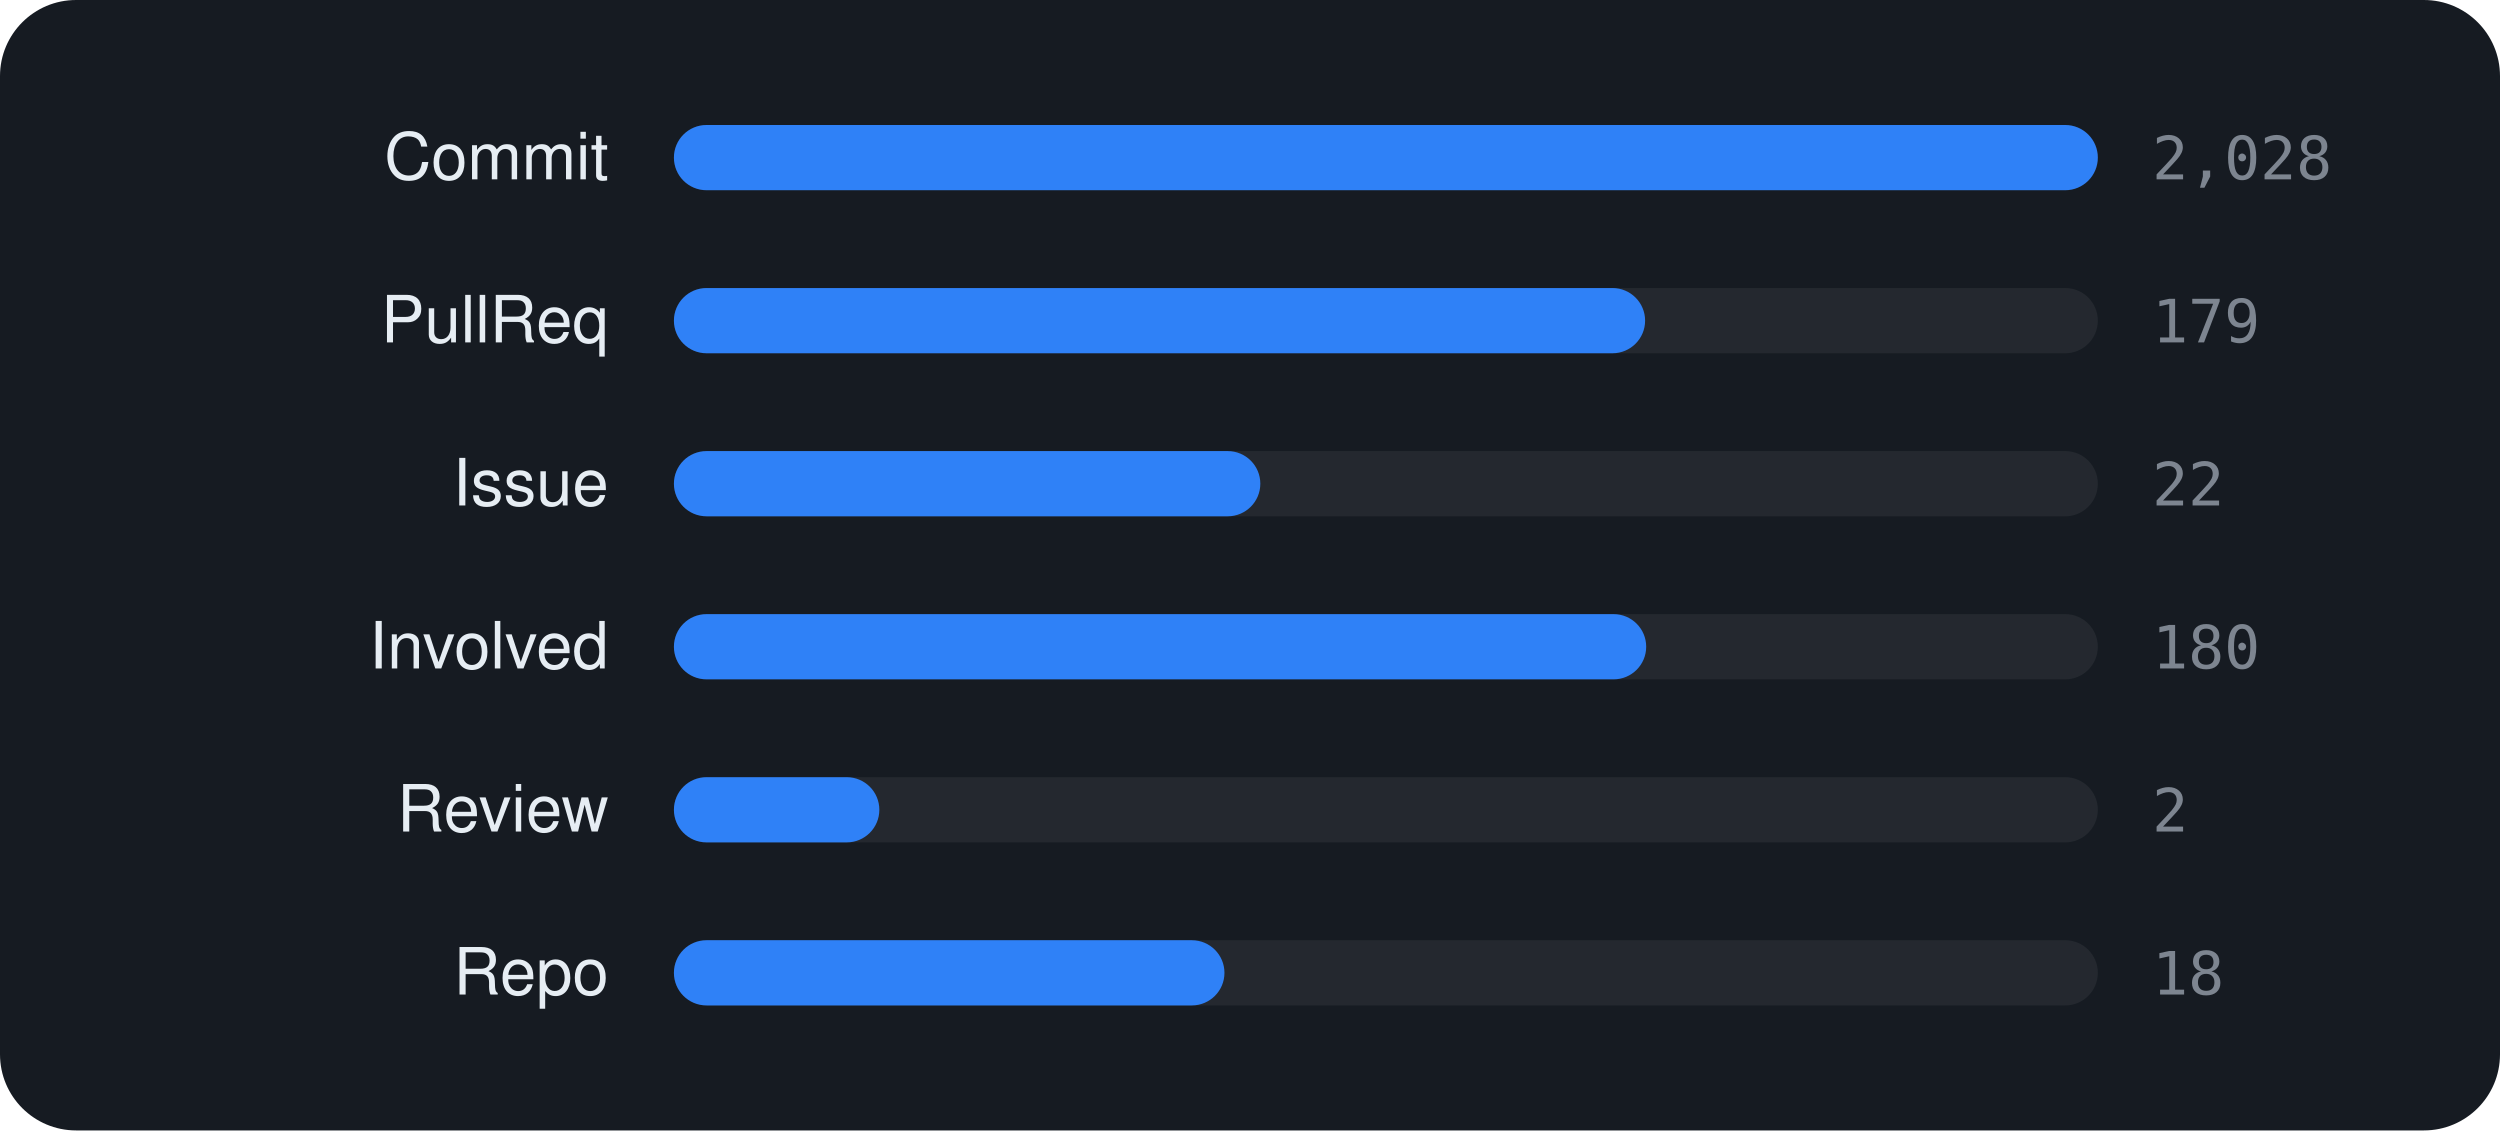
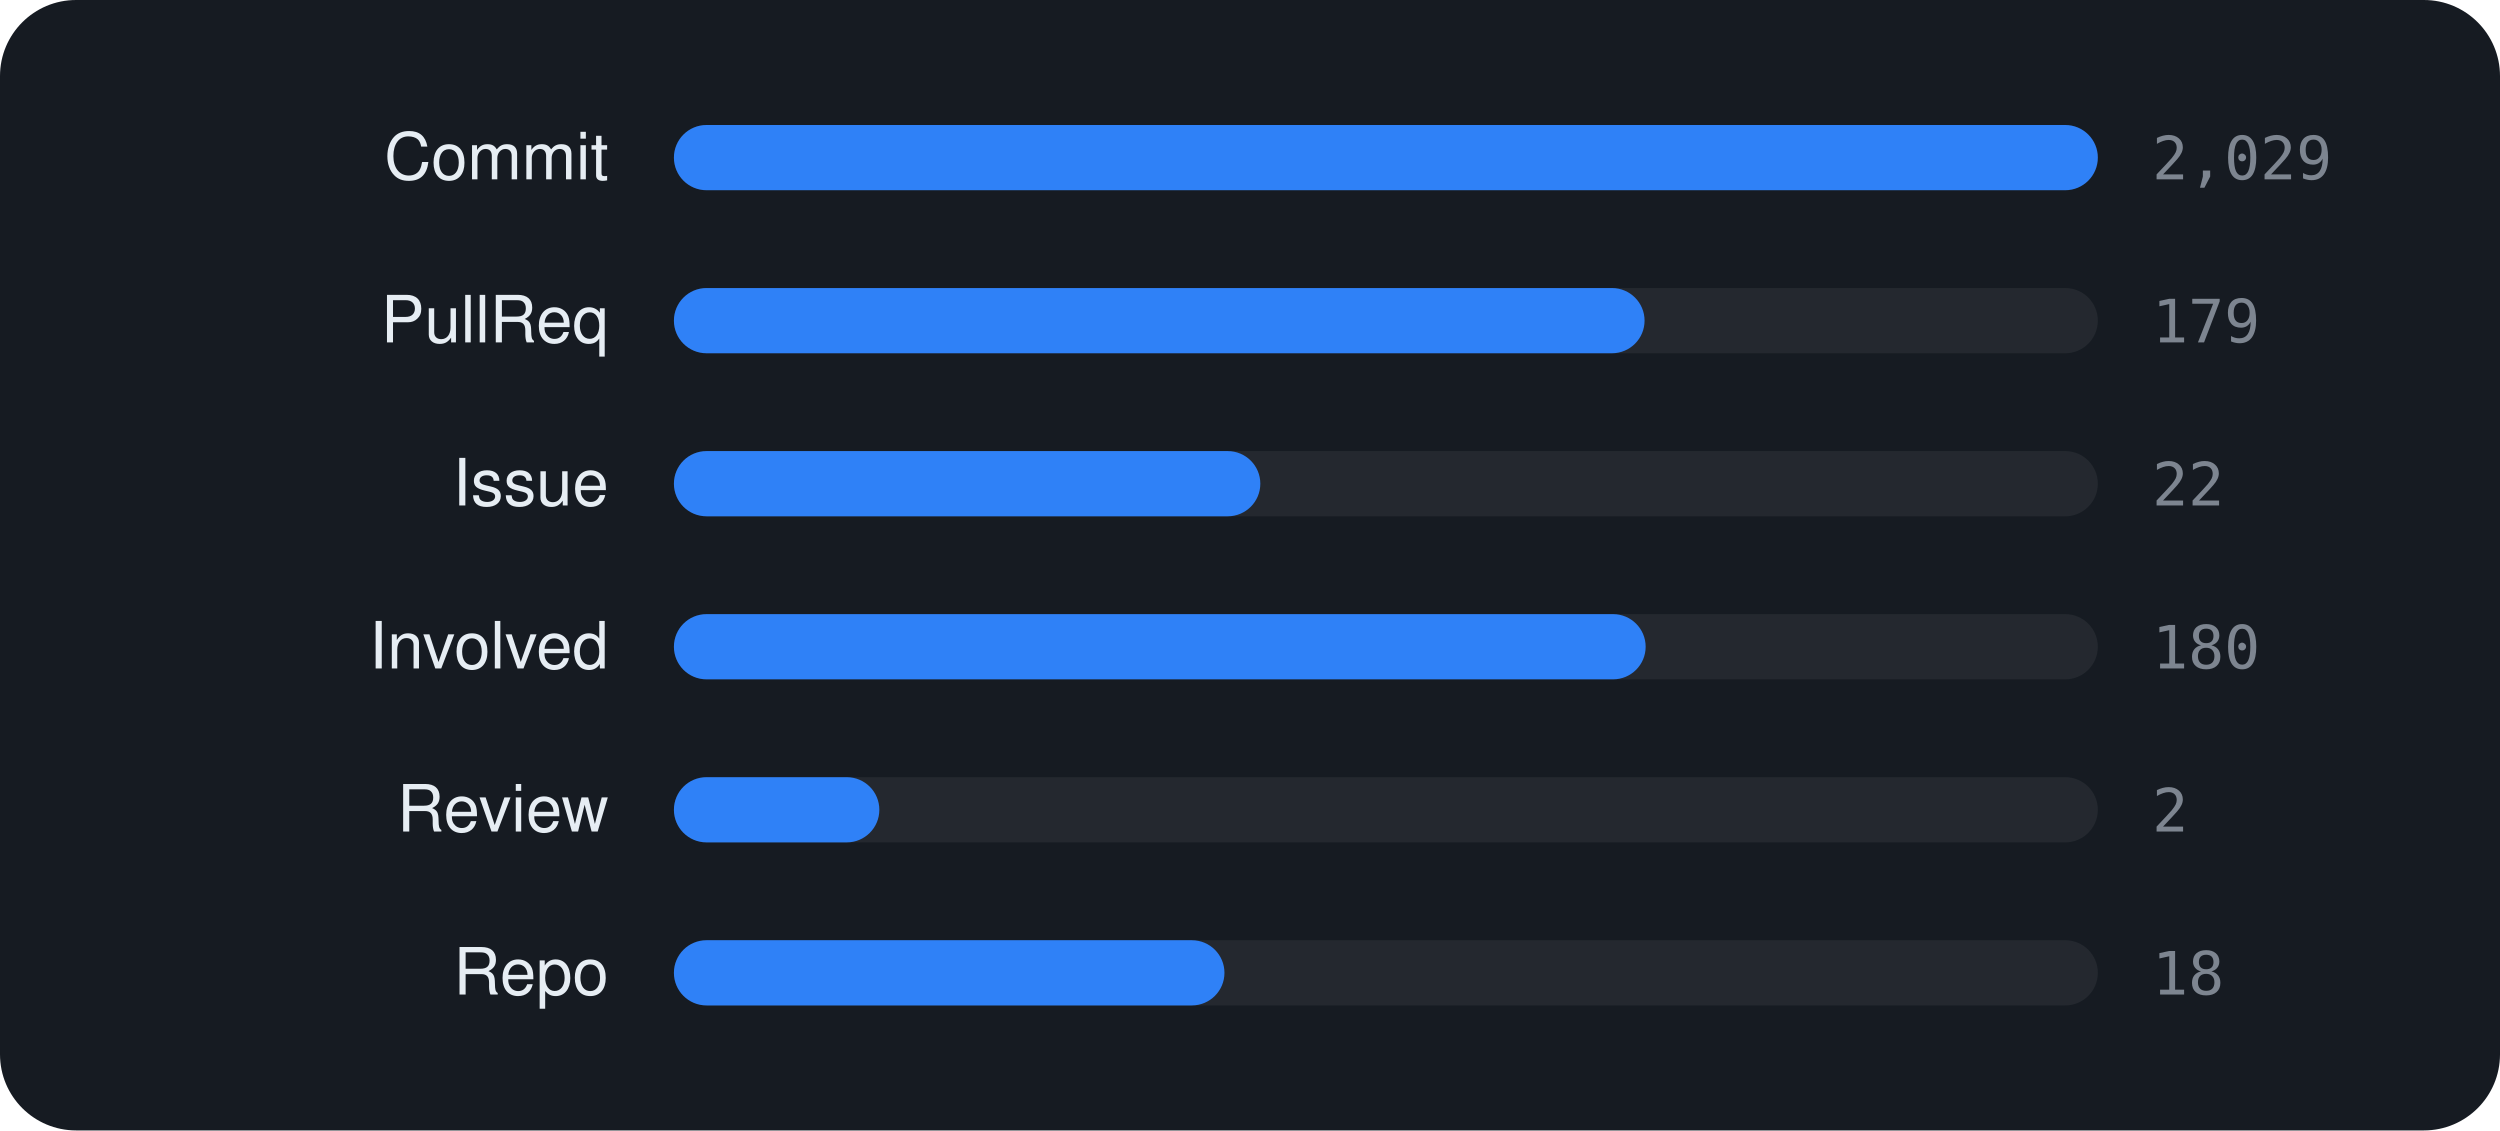
<svg xmlns="http://www.w3.org/2000/svg" viewBox="0 0 460 208" width="460" height="208" font-family="-apple-system,BlinkMacSystemFont,'Segoe UI',Helvetica,Arial,sans-serif">
  <rect width="460" height="208" rx="14" fill="#161b22" />
  <text x="112" y="33" text-anchor="end" font-size="12" fill="#e6edf3">Commit</text>
  <rect x="124" y="23" width="262" height="12" rx="6" fill="rgba(255,255,255,0.06)" />
  <rect x="124" y="23" width="262.0" height="12" rx="6" fill="#2f81f7" />
-   <text x="396" y="33" font-size="11" font-family="monospace" fill="#7d8590">2,028</text>
+   <text x="396" y="33" font-size="11" font-family="monospace" fill="#7d8590">2,029</text>
  <text x="112" y="63" text-anchor="end" font-size="12" fill="#e6edf3">PullReq</text>
  <rect x="124" y="53" width="262" height="12" rx="6" fill="rgba(255,255,255,0.06)" />
-   <rect x="124" y="53" width="178.7" height="12" rx="6" fill="#2f81f7" />
+   <rect x="124" y="53" width="178.6" height="12" rx="6" fill="#2f81f7" />
  <text x="396" y="63" font-size="11" font-family="monospace" fill="#7d8590">179</text>
  <text x="112" y="93" text-anchor="end" font-size="12" fill="#e6edf3">Issue</text>
  <rect x="124" y="83" width="262" height="12" rx="6" fill="rgba(255,255,255,0.06)" />
  <rect x="124" y="83" width="107.9" height="12" rx="6" fill="#2f81f7" />
  <text x="396" y="93" font-size="11" font-family="monospace" fill="#7d8590">22</text>
  <text x="112" y="123" text-anchor="end" font-size="12" fill="#e6edf3">Involved</text>
  <rect x="124" y="113" width="262" height="12" rx="6" fill="rgba(255,255,255,0.06)" />
-   <rect x="124" y="113" width="178.9" height="12" rx="6" fill="#2f81f7" />
+   <rect x="124" y="113" width="178.8" height="12" rx="6" fill="#2f81f7" />
  <text x="396" y="123" font-size="11" font-family="monospace" fill="#7d8590">180</text>
  <text x="112" y="153" text-anchor="end" font-size="12" fill="#e6edf3">Review</text>
  <rect x="124" y="143" width="262" height="12" rx="6" fill="rgba(255,255,255,0.06)" />
  <rect x="124" y="143" width="37.8" height="12" rx="6" fill="#2f81f7" />
  <text x="396" y="153" font-size="11" font-family="monospace" fill="#7d8590">2</text>
  <text x="112" y="183" text-anchor="end" font-size="12" fill="#e6edf3">Repo</text>
  <rect x="124" y="173" width="262" height="12" rx="6" fill="rgba(255,255,255,0.06)" />
  <rect x="124" y="173" width="101.3" height="12" rx="6" fill="#2f81f7" />
  <text x="396" y="183" font-size="11" font-family="monospace" fill="#7d8590">18</text>
</svg>
